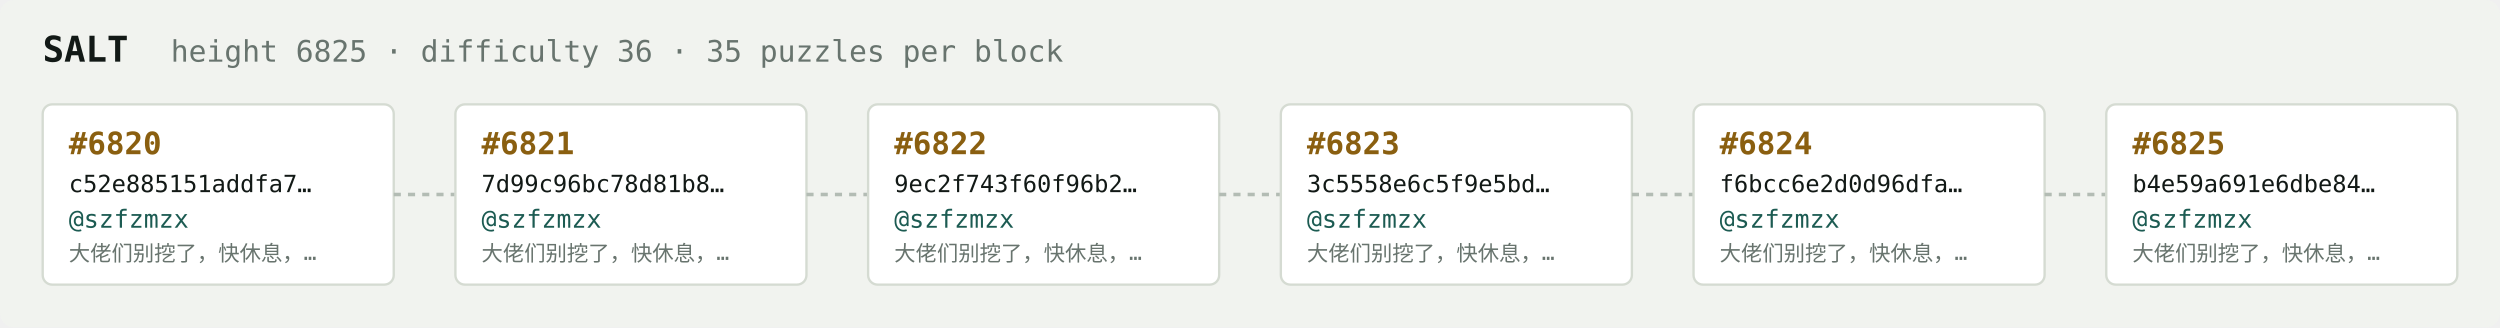
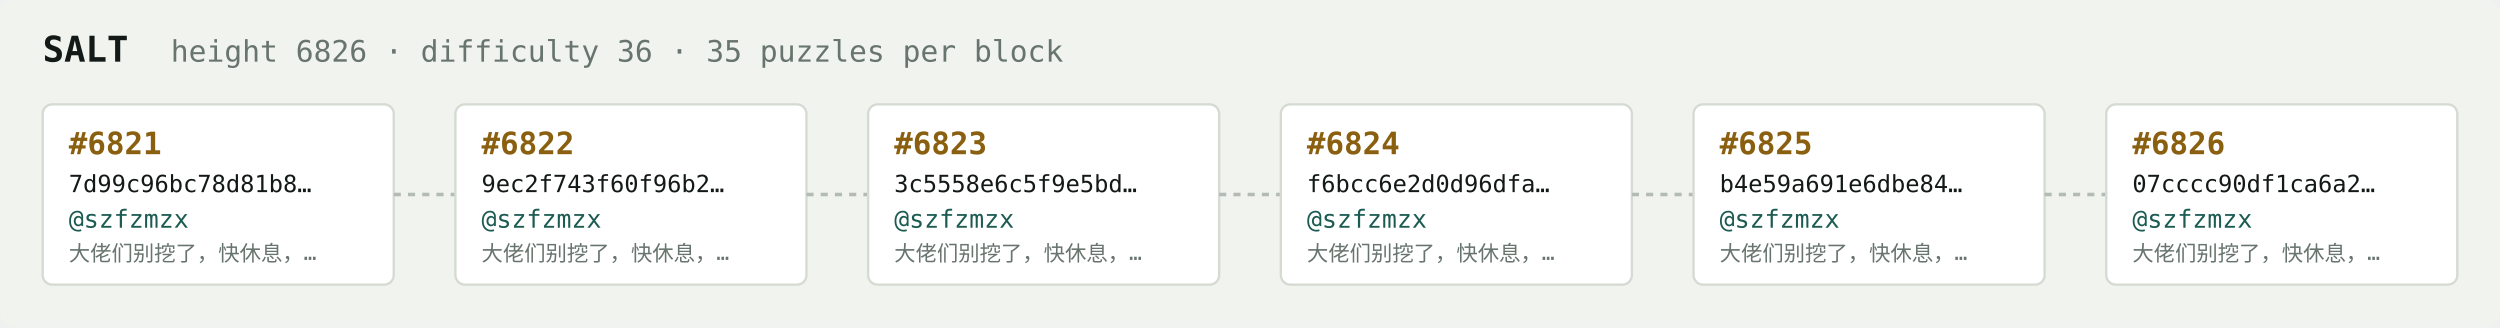
<svg xmlns="http://www.w3.org/2000/svg" width="1054" height="138" viewBox="0 0 1054 138" font-family="ui-monospace,SFMono-Regular,Menlo,monospace">
  <rect fill="#f1f3ef" width="1054" height="138" rx="6" />
  <text x="18" y="26" fill="#121916" font-size="15" font-weight="700">SALT</text>
-   <text x="72" y="26" fill="#68746e" font-size="12.5">height 6825 · difficulty 36 · 35 puzzles per block</text>
+   <text x="72" y="26" fill="#68746e" font-size="12.5">height 6826 · difficulty 36 · 35 puzzles per block</text>
  <rect x="18" y="44" width="148" height="76" rx="4" fill="#ffffff" stroke="#d5dbd2" stroke-width="1" />
-   <text x="29" y="65" fill="#8a5f10" font-size="13" font-weight="700">#6820</text>
-   <text x="29" y="81" fill="#121916" font-size="10">c52e885151addfa7…</text>
+   <text x="29" y="65" fill="#8a5f10" font-size="13" font-weight="700">#6821</text>
+   <text x="29" y="81" fill="#121916" font-size="10">7d99c96bc78d81b8…</text>
  <text x="29" y="96" fill="#1c5b52" font-size="10.5">@szfzmzx</text>
  <text x="29" y="110" fill="#68746e" font-size="9">大佬们别挖了，快休息，…</text>
  <line x1="166" y1="82.0" x2="192" y2="82.0" stroke="#b3bcb4" stroke-width="1.5" stroke-dasharray="3 3" />
  <rect x="192" y="44" width="148" height="76" rx="4" fill="#ffffff" stroke="#d5dbd2" stroke-width="1" />
-   <text x="203" y="65" fill="#8a5f10" font-size="13" font-weight="700">#6821</text>
-   <text x="203" y="81" fill="#121916" font-size="10">7d99c96bc78d81b8…</text>
+   <text x="203" y="65" fill="#8a5f10" font-size="13" font-weight="700">#6822</text>
+   <text x="203" y="81" fill="#121916" font-size="10">9ec2f743f60f96b2…</text>
  <text x="203" y="96" fill="#1c5b52" font-size="10.5">@szfzmzx</text>
  <text x="203" y="110" fill="#68746e" font-size="9">大佬们别挖了，快休息，…</text>
  <line x1="340" y1="82.0" x2="366" y2="82.0" stroke="#b3bcb4" stroke-width="1.5" stroke-dasharray="3 3" />
  <rect x="366" y="44" width="148" height="76" rx="4" fill="#ffffff" stroke="#d5dbd2" stroke-width="1" />
-   <text x="377" y="65" fill="#8a5f10" font-size="13" font-weight="700">#6822</text>
-   <text x="377" y="81" fill="#121916" font-size="10">9ec2f743f60f96b2…</text>
+   <text x="377" y="65" fill="#8a5f10" font-size="13" font-weight="700">#6823</text>
+   <text x="377" y="81" fill="#121916" font-size="10">3c5558e6c5f9e5bd…</text>
  <text x="377" y="96" fill="#1c5b52" font-size="10.5">@szfzmzx</text>
  <text x="377" y="110" fill="#68746e" font-size="9">大佬们别挖了，快休息，…</text>
  <line x1="514" y1="82.0" x2="540" y2="82.0" stroke="#b3bcb4" stroke-width="1.5" stroke-dasharray="3 3" />
  <rect x="540" y="44" width="148" height="76" rx="4" fill="#ffffff" stroke="#d5dbd2" stroke-width="1" />
-   <text x="551" y="65" fill="#8a5f10" font-size="13" font-weight="700">#6823</text>
-   <text x="551" y="81" fill="#121916" font-size="10">3c5558e6c5f9e5bd…</text>
+   <text x="551" y="65" fill="#8a5f10" font-size="13" font-weight="700">#6824</text>
+   <text x="551" y="81" fill="#121916" font-size="10">f6bcc6e2d0d96dfa…</text>
  <text x="551" y="96" fill="#1c5b52" font-size="10.5">@szfzmzx</text>
  <text x="551" y="110" fill="#68746e" font-size="9">大佬们别挖了，快休息，…</text>
  <line x1="688" y1="82.0" x2="714" y2="82.0" stroke="#b3bcb4" stroke-width="1.5" stroke-dasharray="3 3" />
  <rect x="714" y="44" width="148" height="76" rx="4" fill="#ffffff" stroke="#d5dbd2" stroke-width="1" />
-   <text x="725" y="65" fill="#8a5f10" font-size="13" font-weight="700">#6824</text>
-   <text x="725" y="81" fill="#121916" font-size="10">f6bcc6e2d0d96dfa…</text>
+   <text x="725" y="65" fill="#8a5f10" font-size="13" font-weight="700">#6825</text>
+   <text x="725" y="81" fill="#121916" font-size="10">b4e59a691e6dbe84…</text>
  <text x="725" y="96" fill="#1c5b52" font-size="10.5">@szfzmzx</text>
  <text x="725" y="110" fill="#68746e" font-size="9">大佬们别挖了，快休息，…</text>
  <line x1="862" y1="82.0" x2="888" y2="82.0" stroke="#b3bcb4" stroke-width="1.5" stroke-dasharray="3 3" />
  <rect x="888" y="44" width="148" height="76" rx="4" fill="#ffffff" stroke="#d5dbd2" stroke-width="1" />
-   <text x="899" y="65" fill="#8a5f10" font-size="13" font-weight="700">#6825</text>
-   <text x="899" y="81" fill="#121916" font-size="10">b4e59a691e6dbe84…</text>
+   <text x="899" y="65" fill="#8a5f10" font-size="13" font-weight="700">#6826</text>
+   <text x="899" y="81" fill="#121916" font-size="10">07cccc90df1ca6a2…</text>
  <text x="899" y="96" fill="#1c5b52" font-size="10.5">@szfzmzx</text>
  <text x="899" y="110" fill="#68746e" font-size="9">大佬们别挖了，快休息，…</text>
</svg>
